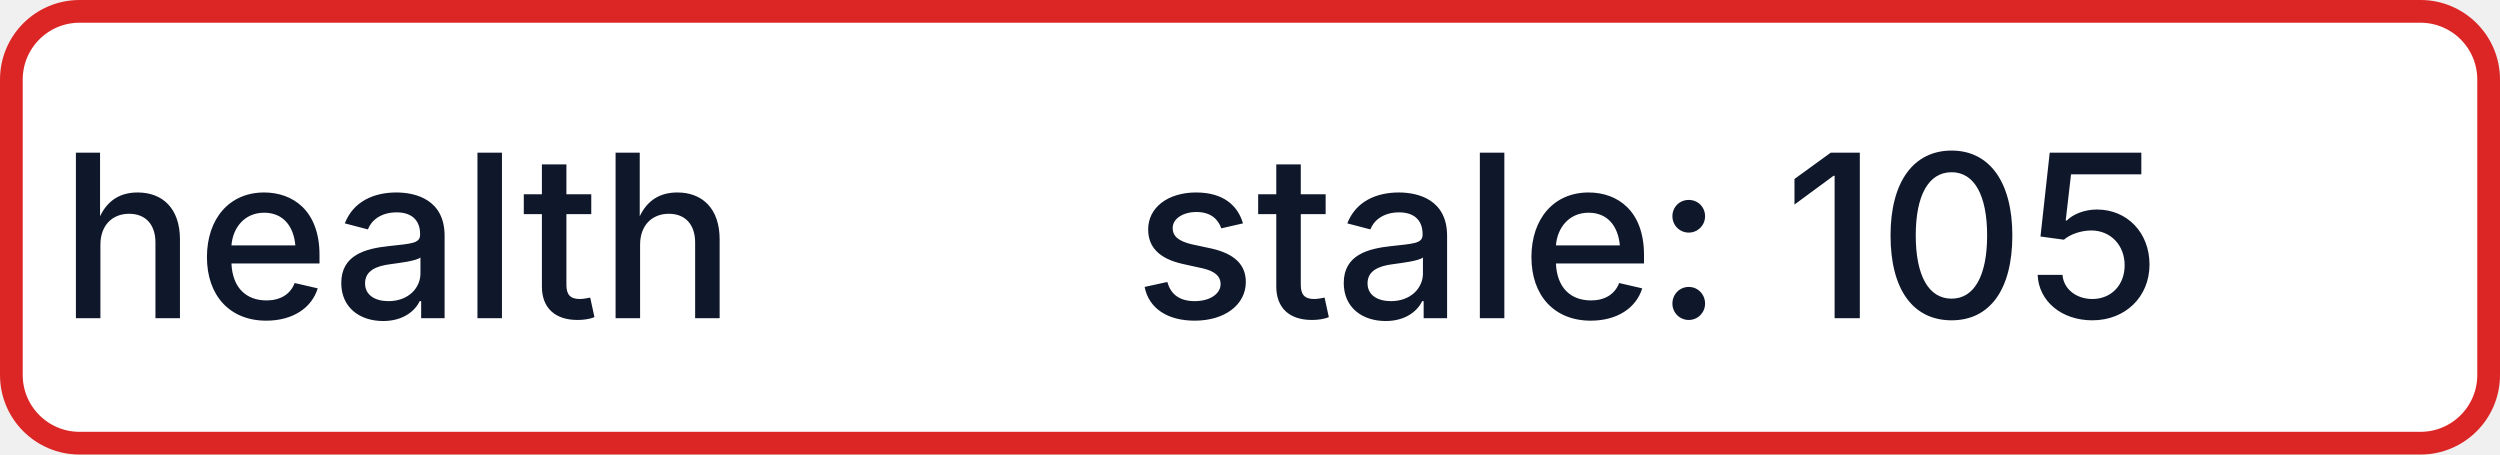
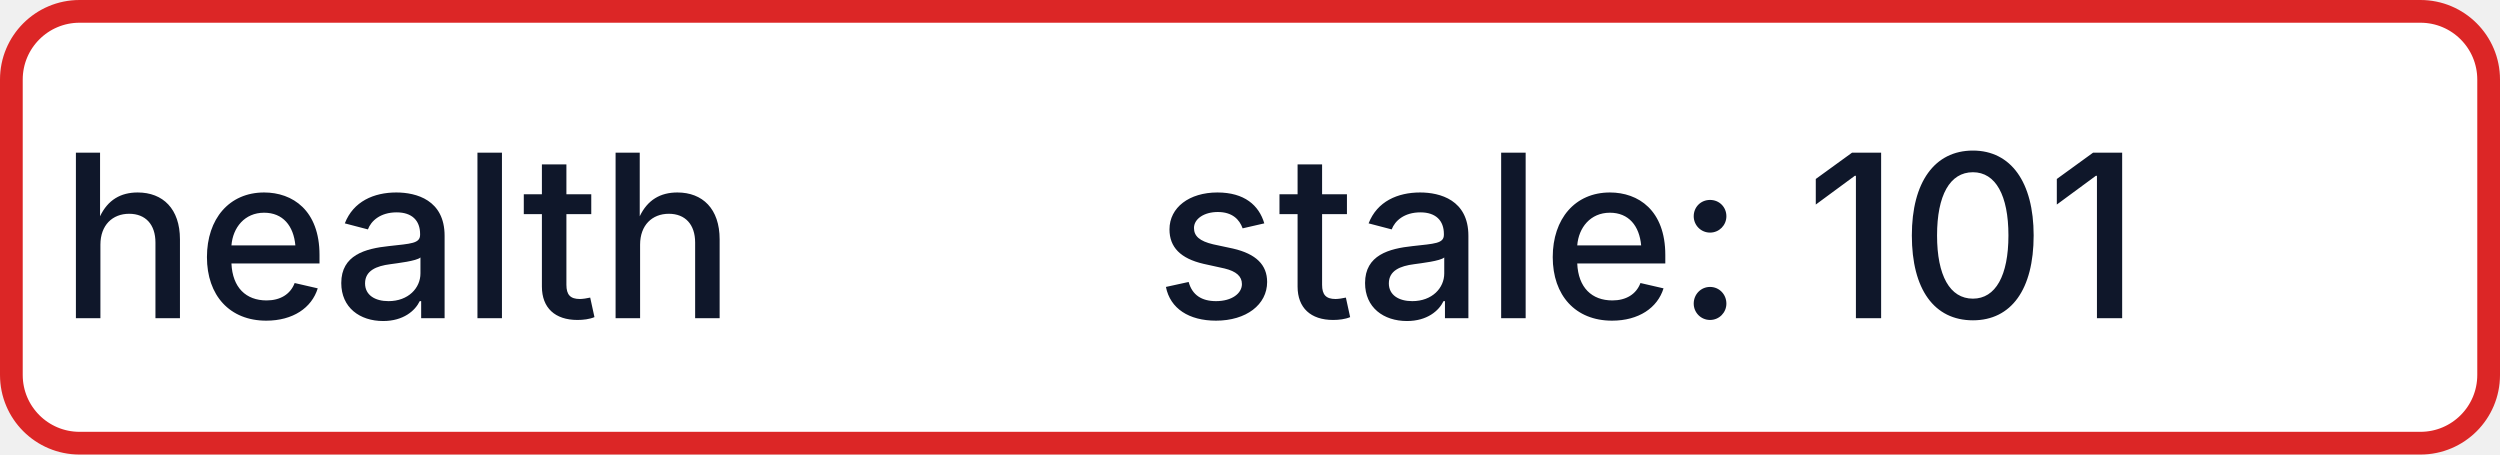
- <svg xmlns="http://www.w3.org/2000/svg" width="110" height="20" role="img" aria-label="health: stale: 105">
+ <svg xmlns="http://www.w3.org/2000/svg" width="110" height="20" role="img" aria-label="health: stale: 101">
  <rect x="0.5" y="0.5" width="109" height="19" rx="3" fill="#FFFFFF" stroke="#DC2626" stroke-width="1" />
  <g fill="#0F172A" text-anchor="middle" font-family="-apple-system,BlinkMacSystemFont,Segoe UI,sans-serif" font-size="10" font-weight="500">
    <text x="17.5" y="14">health</text>
-     <text x="72.5" y="14" textLength="68" lengthAdjust="spacingAndGlyphs">stale: 105</text>
+     <text x="72.5" y="14" textLength="68" lengthAdjust="spacingAndGlyphs">stale: 101</text>
  </g>
</svg>
